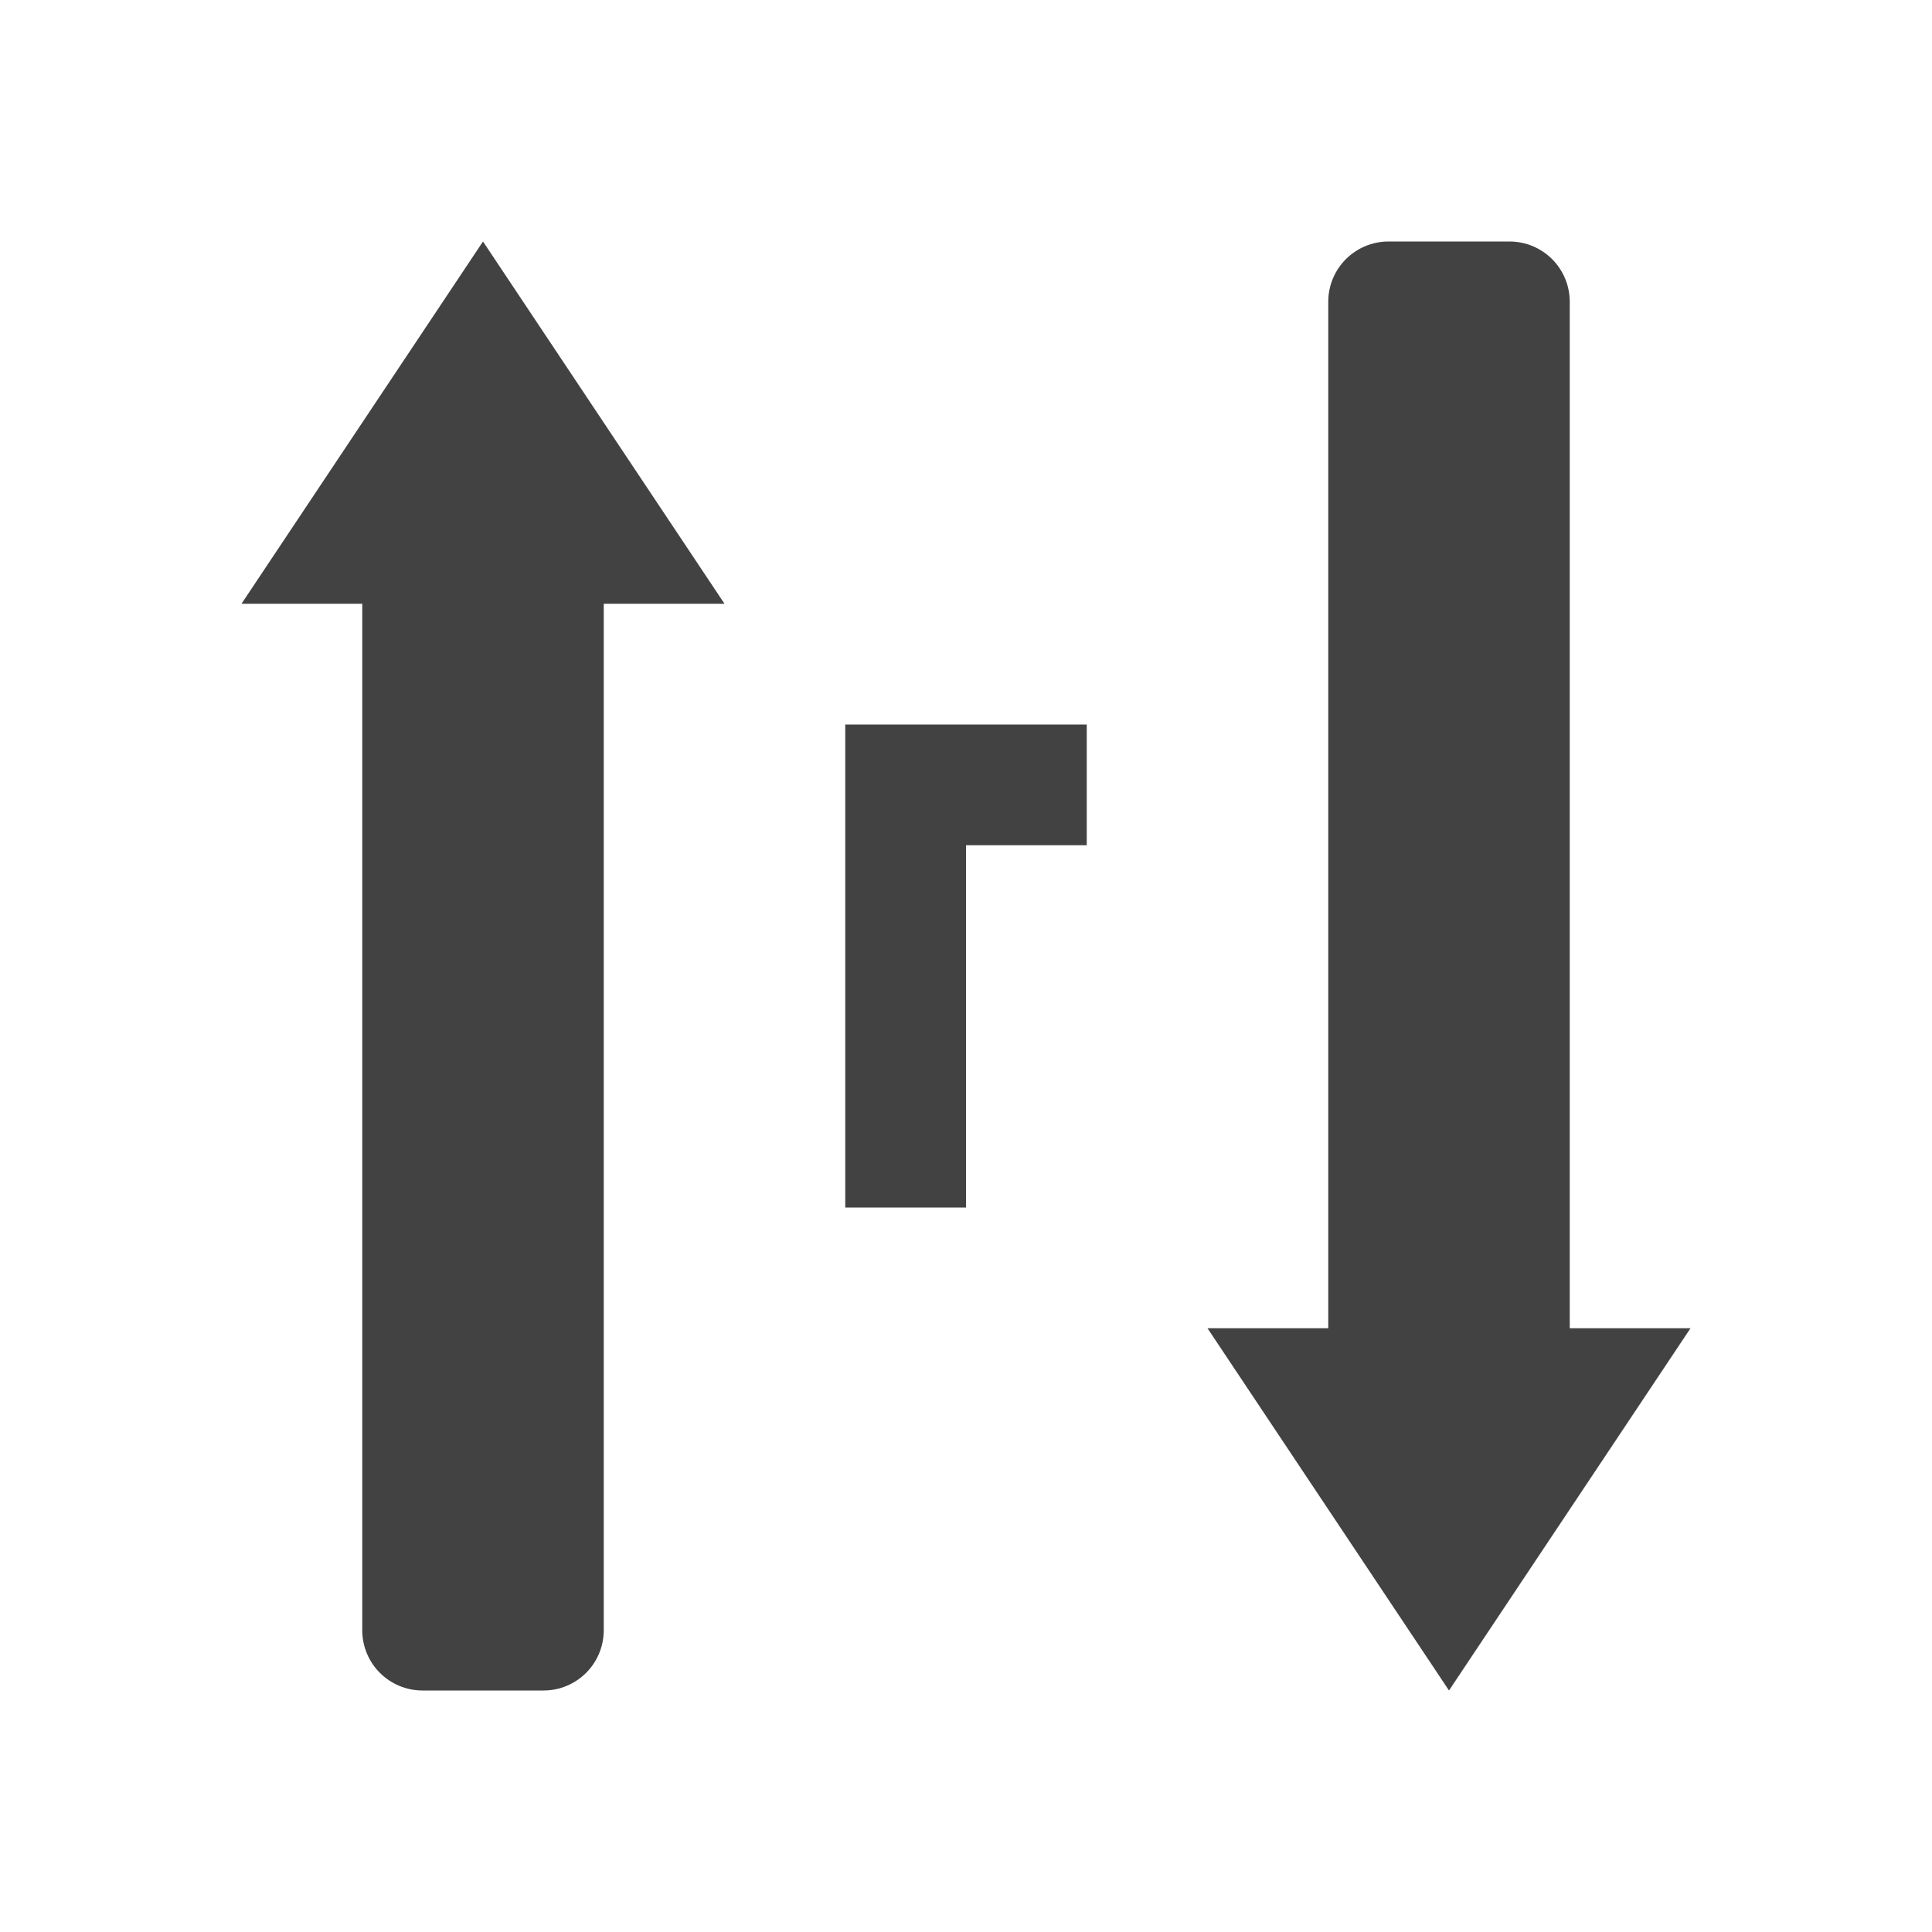
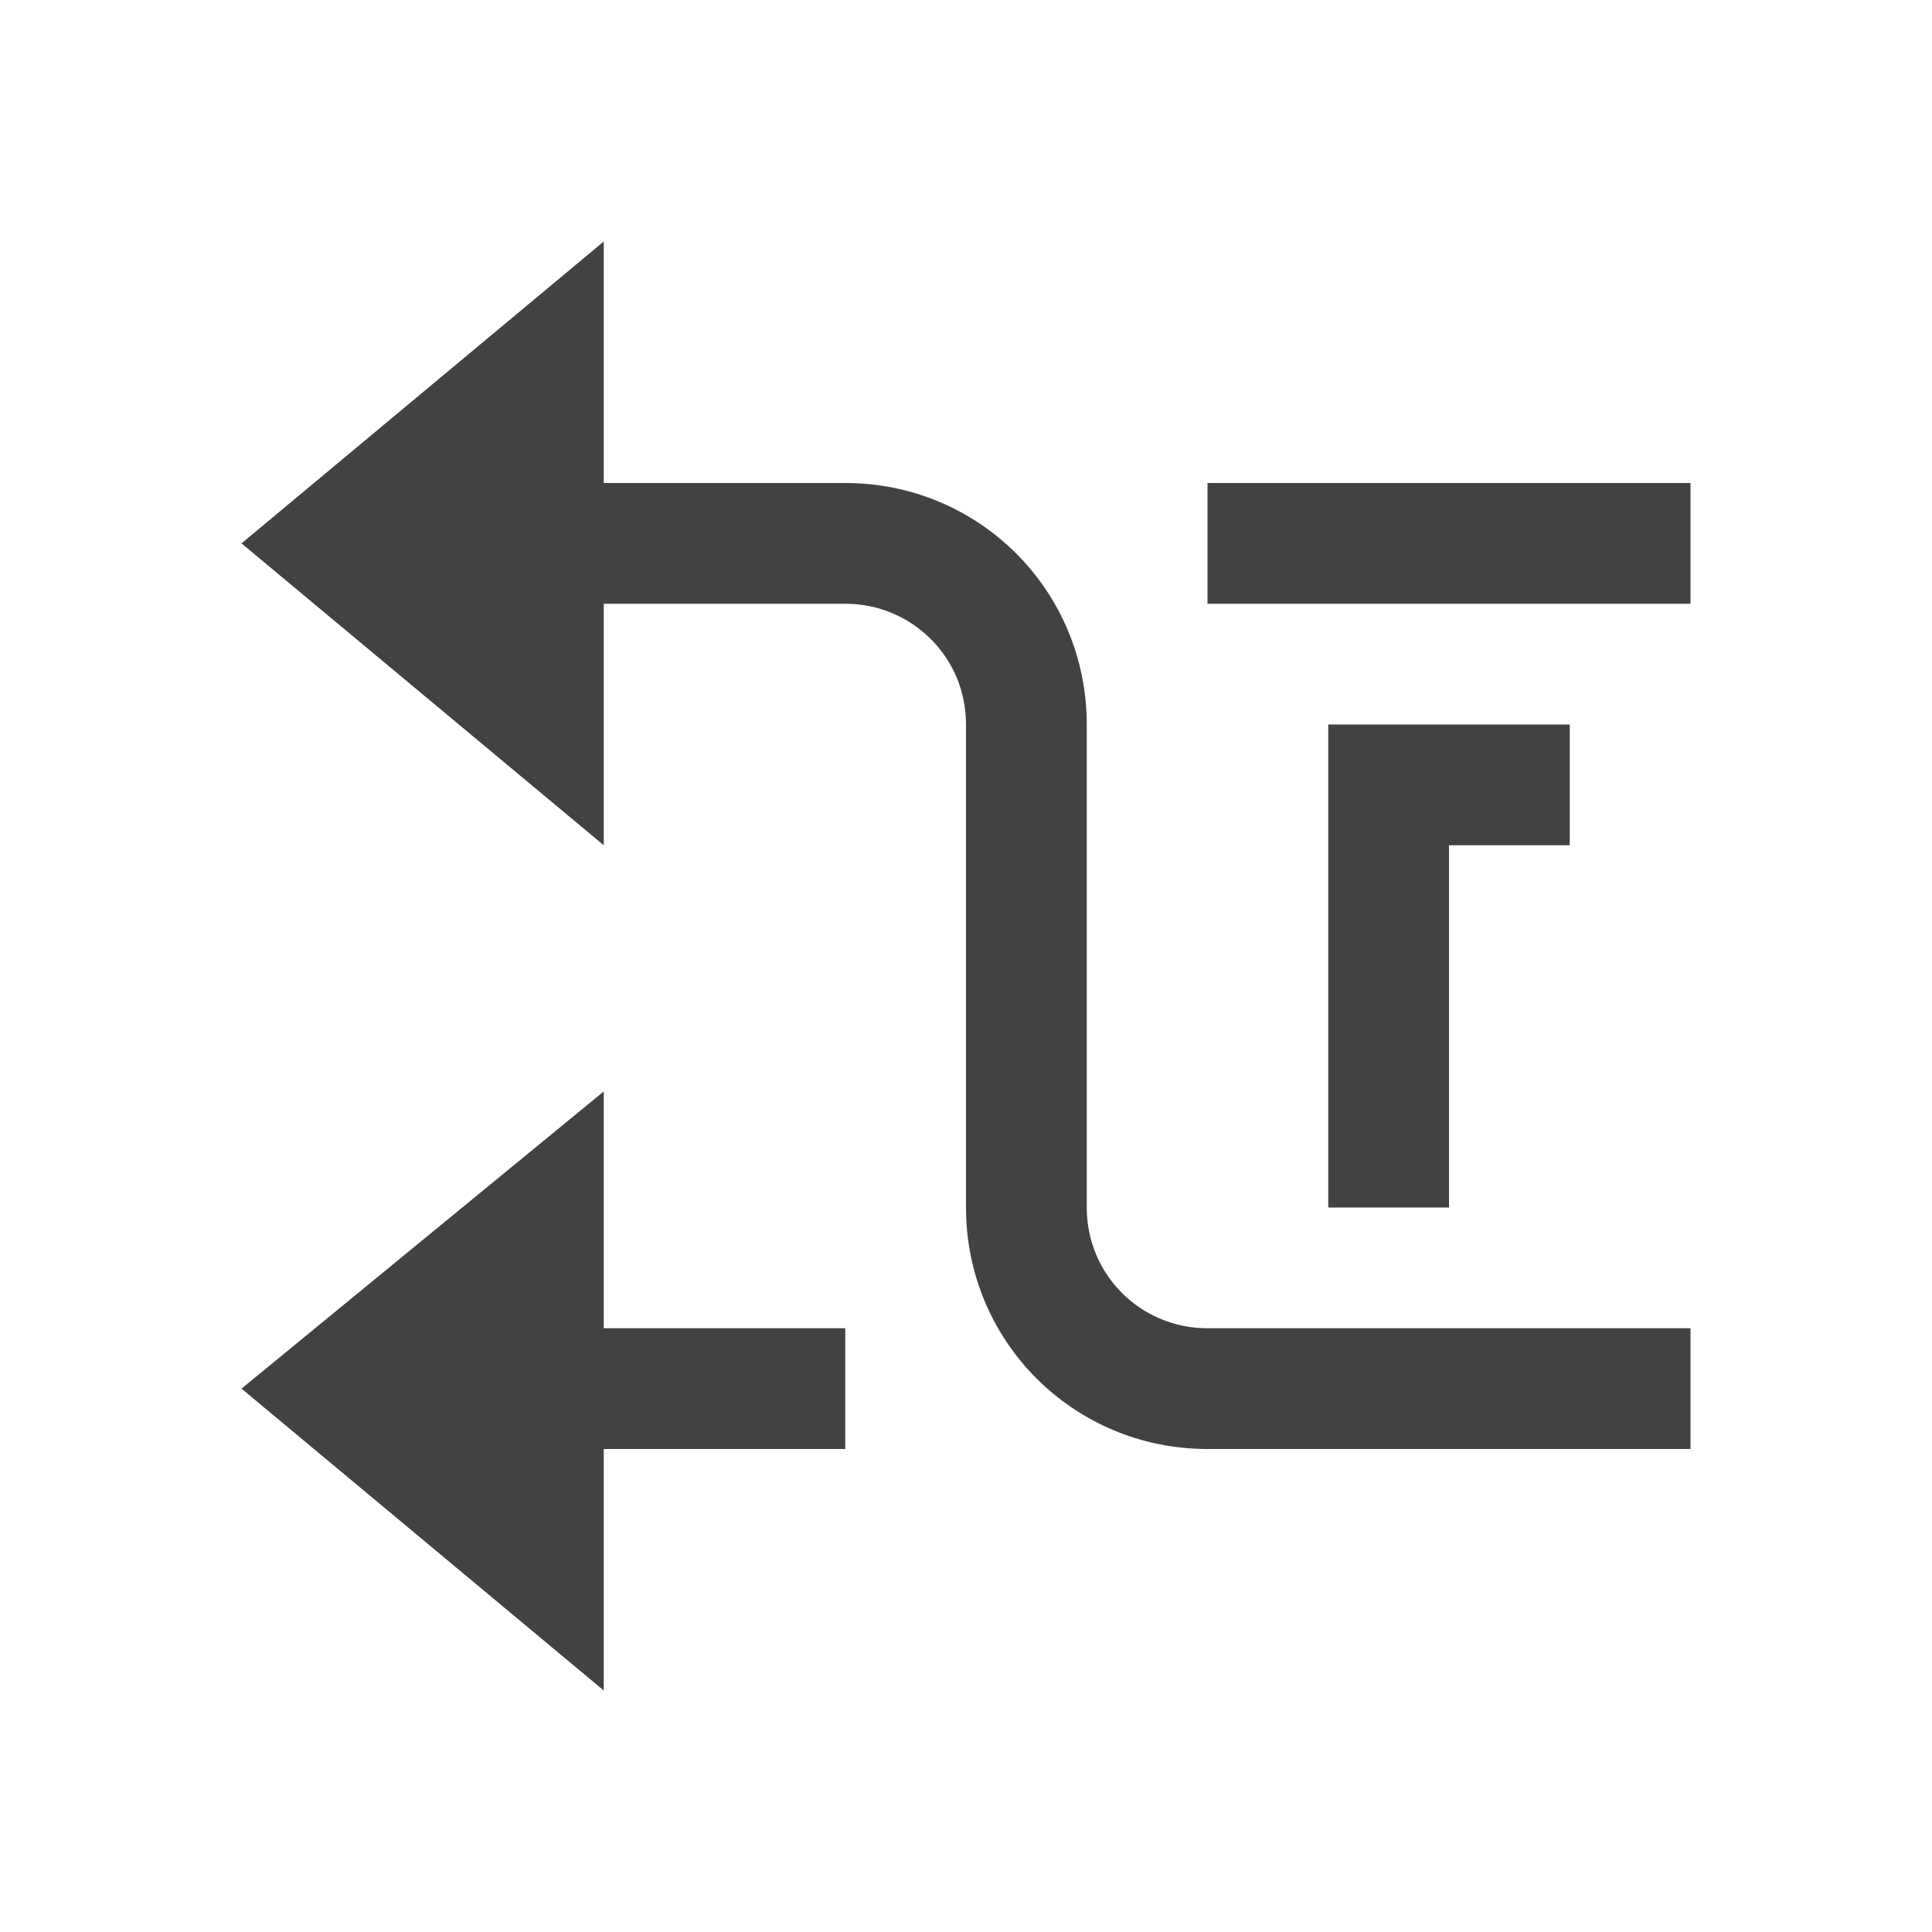
<svg xmlns="http://www.w3.org/2000/svg" width="16px" height="16px" viewBox="0 0 16 16" version="1.1">
  <g id="surface1">
    <defs>
      <style id="current-color-scheme" type="text/css">
   .ColorScheme-Text { color:#424242; } .ColorScheme-Highlight { color:#eeeeee; }
  </style>
    </defs>
-     <path style="fill:currentColor" class="ColorScheme-Text" d="M 12.5 2 C 12.777 2 13 2.223 13 2.5 L 13 11 L 14 11 L 12 14 L 10 11 L 11 11 L 11 2.5 C 11 2.223 11.223 2 11.5 2 Z M 4 2 L 6 5 L 5 5 L 5 13.5 C 5 13.777 4.777 14 4.5 14 L 3.5 14 C 3.223 14 3 13.777 3 13.5 L 3 5 L 2 5 Z M 9 6 L 9 7 L 8 7 L 8 10 L 7 10 L 7 6 Z M 9 6 " />
+     <path style="fill:currentColor" class="ColorScheme-Text" d="M 5 2 L 5 4 L 7 4 C 8.109 4 9 4.891 9 6 L 9 10 C 9 10.555 9.445 11 10 11 L 14 11 L 14 12 L 10 12 C 8.891 12 8 11.109 8 10 L 8 6 C 8 5.863 7.973 5.73 7.922 5.609 C 7.77 5.25 7.414 5 7 5 L 5 5 L 5 7 L 2 4.5 Z M 14 4 L 14 5 L 10 5 L 10 4 Z M 13 6 L 13 7 L 12 7 L 12 10 L 11 10 L 11 6 Z M 5 9.039 L 5 11 L 7 11 L 7 12 L 5 12 L 5 14 L 2 11.5 Z M 5 9.039 " />
  </g>
</svg>
